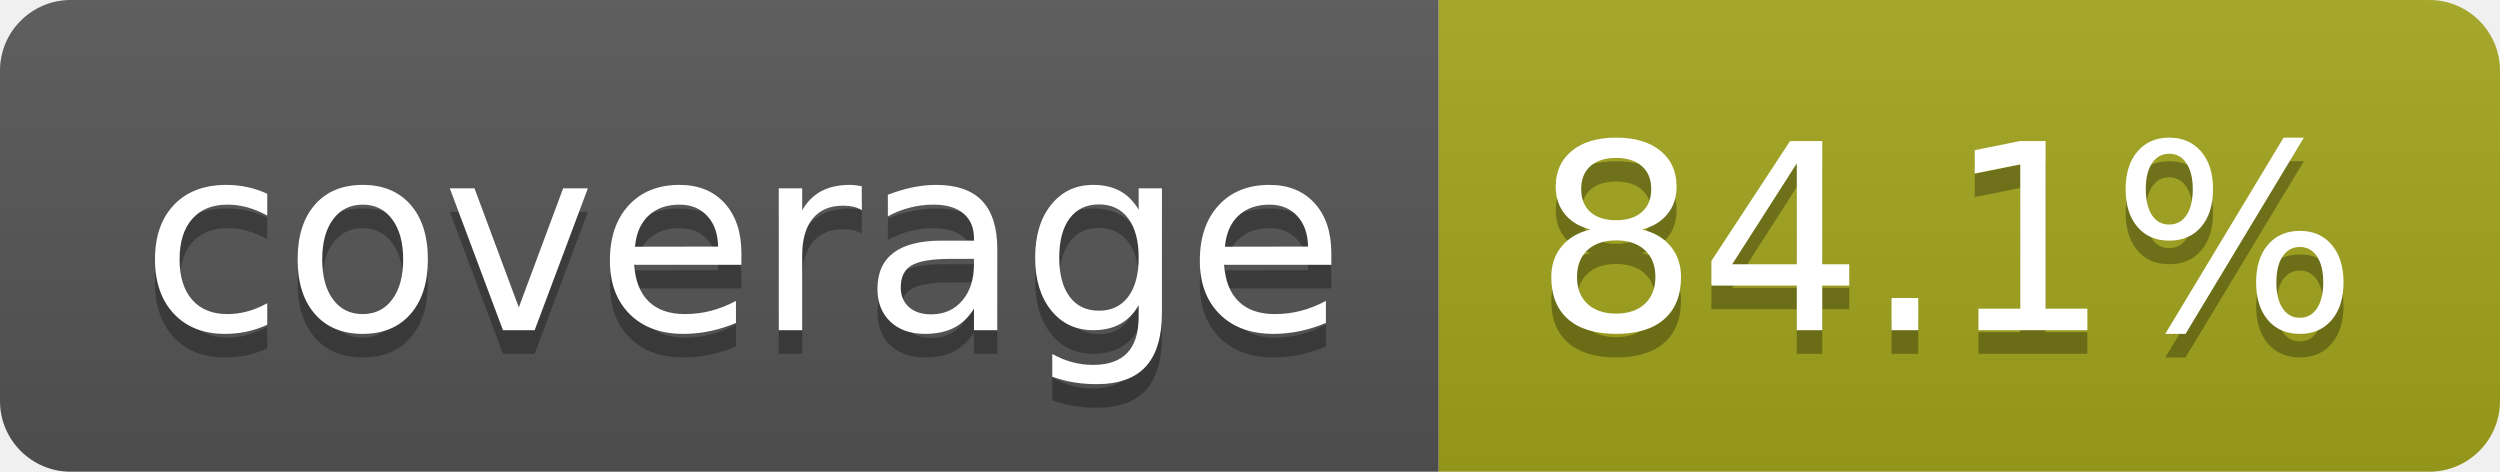
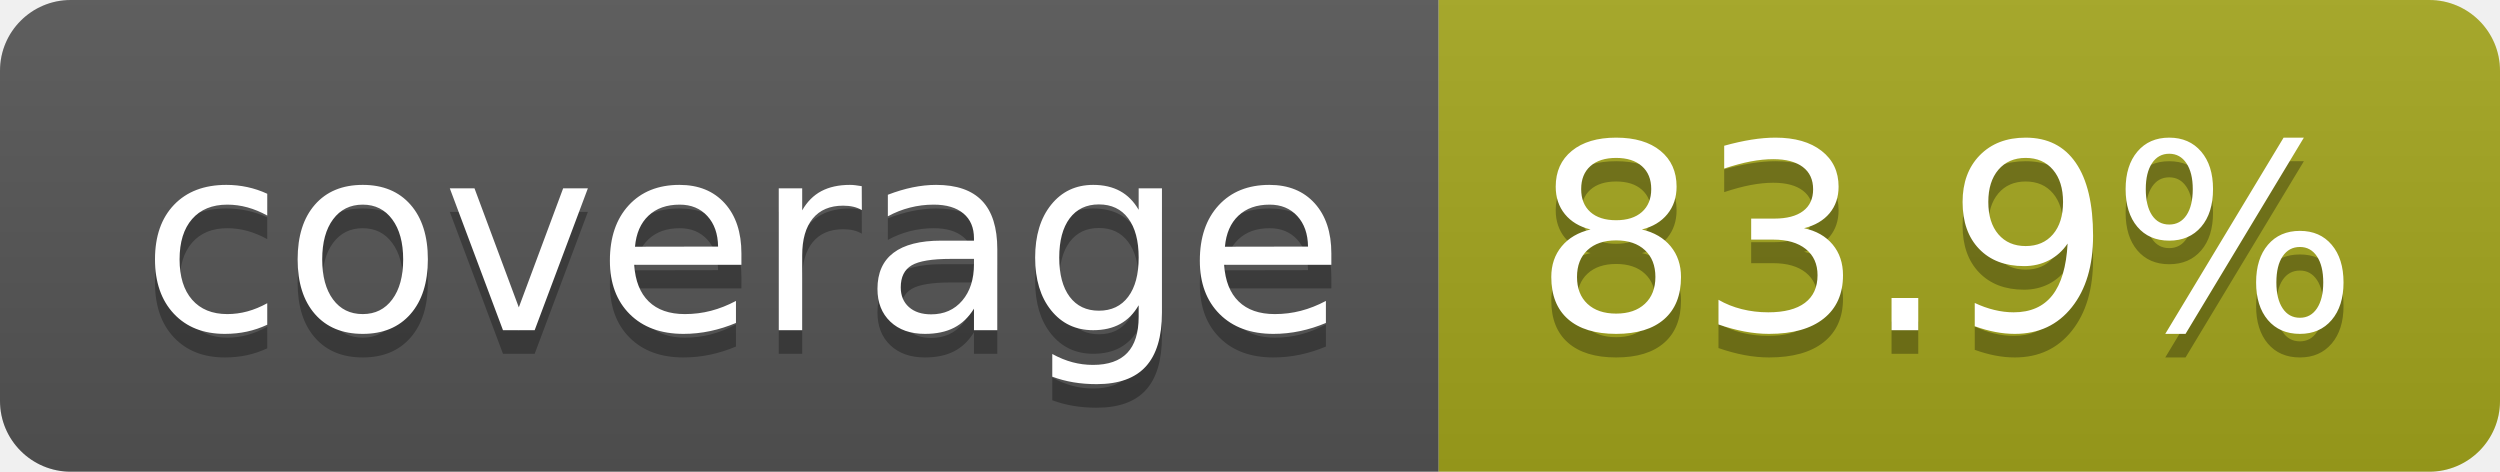
- <svg xmlns="http://www.w3.org/2000/svg" width="106" height="20" role="img" aria-label="coverage: 84.1%">
+ <svg xmlns="http://www.w3.org/2000/svg" width="106" height="20" role="img" aria-label="coverage: 83.9%">
  <linearGradient id="s" x2="0" y2="100%">
    <stop offset="0" stop-color="#bbb" stop-opacity=".1" />
    <stop offset="1" stop-opacity=".1" />
  </linearGradient>
  <clipPath id="r">
    <rect width="106" height="20" rx="3" fill="#fff" />
  </clipPath>
  <g clip-path="url(#r)">
    <rect width="61" height="20" fill="#555" />
    <rect x="61" width="45" height="20" fill="#a4a61d" />
    <rect width="106" height="20" fill="url(#s)" />
  </g>
  <g fill="#fff" text-anchor="middle" font-family="Verdana,Geneva,DejaVu Sans,sans-serif" text-rendering="geometricPrecision" font-size="110">
    <text aria-hidden="true" x="315" y="150" fill="#010101" fill-opacity=".3" transform="scale(.1)" textLength="510">coverage</text>
    <text x="315" y="140" transform="scale(.1)" fill="#fff" textLength="510">coverage</text>
-     <text aria-hidden="true" x="825" y="150" fill="#010101" fill-opacity=".3" transform="scale(.1)" textLength="350">84.1%</text>
-     <text x="825" y="140" transform="scale(.1)" fill="#fff" textLength="350">84.1%</text>
+     <text aria-hidden="true" x="825" y="150" fill="#010101" fill-opacity=".3" transform="scale(.1)" textLength="350">83.9%</text>
+     <text x="825" y="140" transform="scale(.1)" fill="#fff" textLength="350">83.9%</text>
  </g>
</svg>
